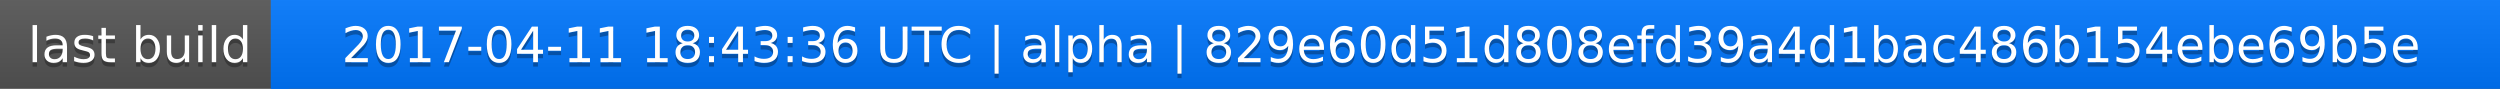
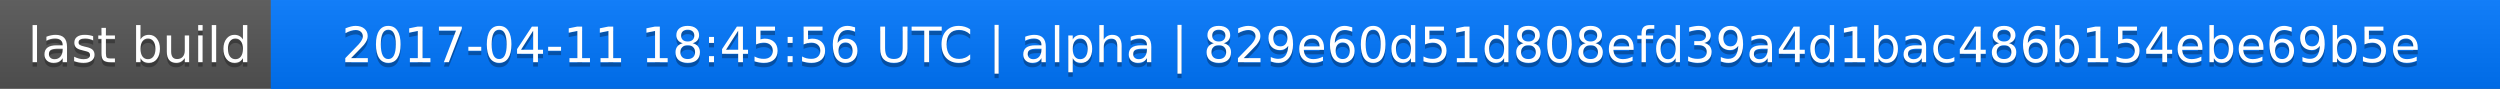
<svg xmlns="http://www.w3.org/2000/svg" width="563" height="20">
  <linearGradient id="a" x2="0" y2="100%">
    <stop offset="0" stop-color="#bbb" stop-opacity=".1" />
    <stop offset="1" stop-opacity=".1" />
  </linearGradient>
  <rect rx="0" width="563" height="20" fill="#555" />
  <rect rx="0" x="61" width="502" height="20" fill="#07f" />
  <path fill="#07f" d="M61 0h4v20h-4z" />
  <rect rx="0" width="563" height="20" fill="url(#a)" />
  <g fill="#fff" text-anchor="middle" font-family="DejaVu Sans,Verdana,Geneva,sans-serif" font-size="11">
    <text x="31.5" y="15" fill="#010101" fill-opacity=".3">last build</text>
    <text x="31.5" y="14">last build</text>
-     <text x="311" y="15" fill="#010101" fill-opacity=".3">2017-04-11 18:43:36 UTC | alpha | 829e60d51d808efd39a4d1bac486b154ebe69b5e</text>
-     <text x="311" y="14">2017-04-11 18:43:36 UTC | alpha | 829e60d51d808efd39a4d1bac486b154ebe69b5e</text>
+     <text x="311" y="15" fill="#010101" fill-opacity=".3">2017-04-11 18:45:56 UTC | alpha | 829e60d51d808efd39a4d1bac486b154ebe69b5e</text>
+     <text x="311" y="14">2017-04-11 18:45:56 UTC | alpha | 829e60d51d808efd39a4d1bac486b154ebe69b5e</text>
  </g>
</svg>
